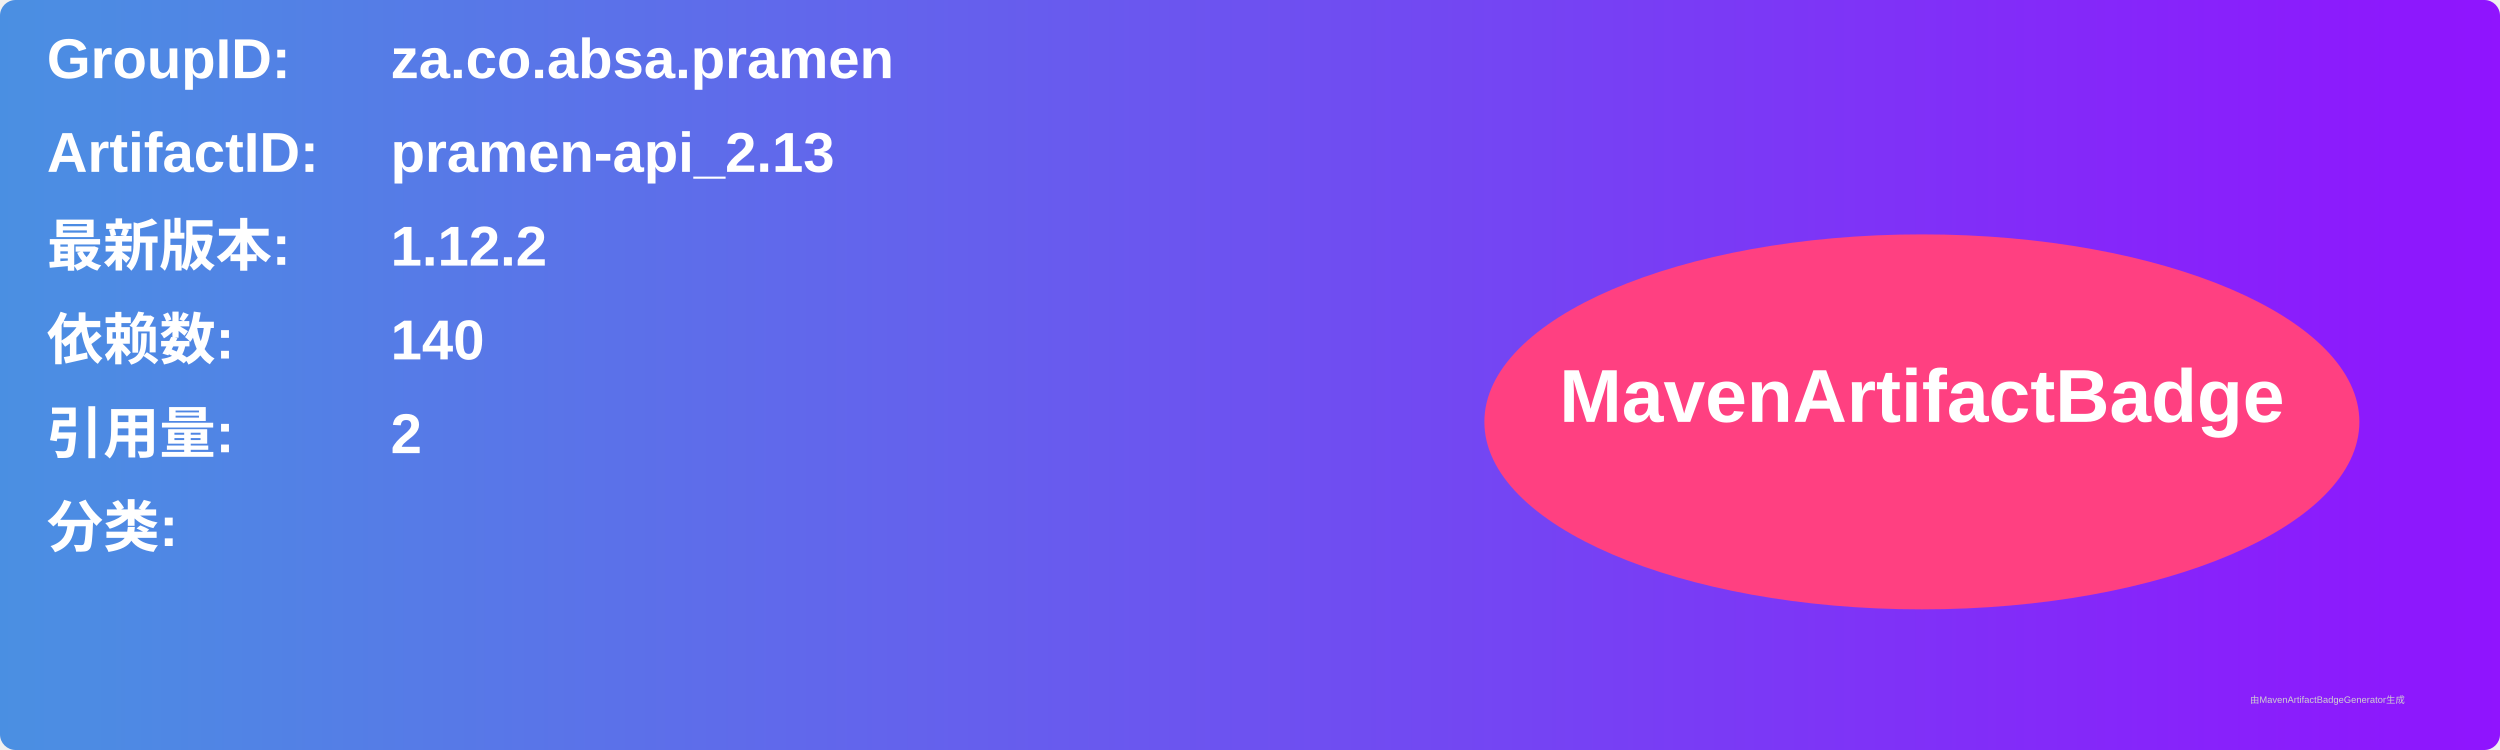
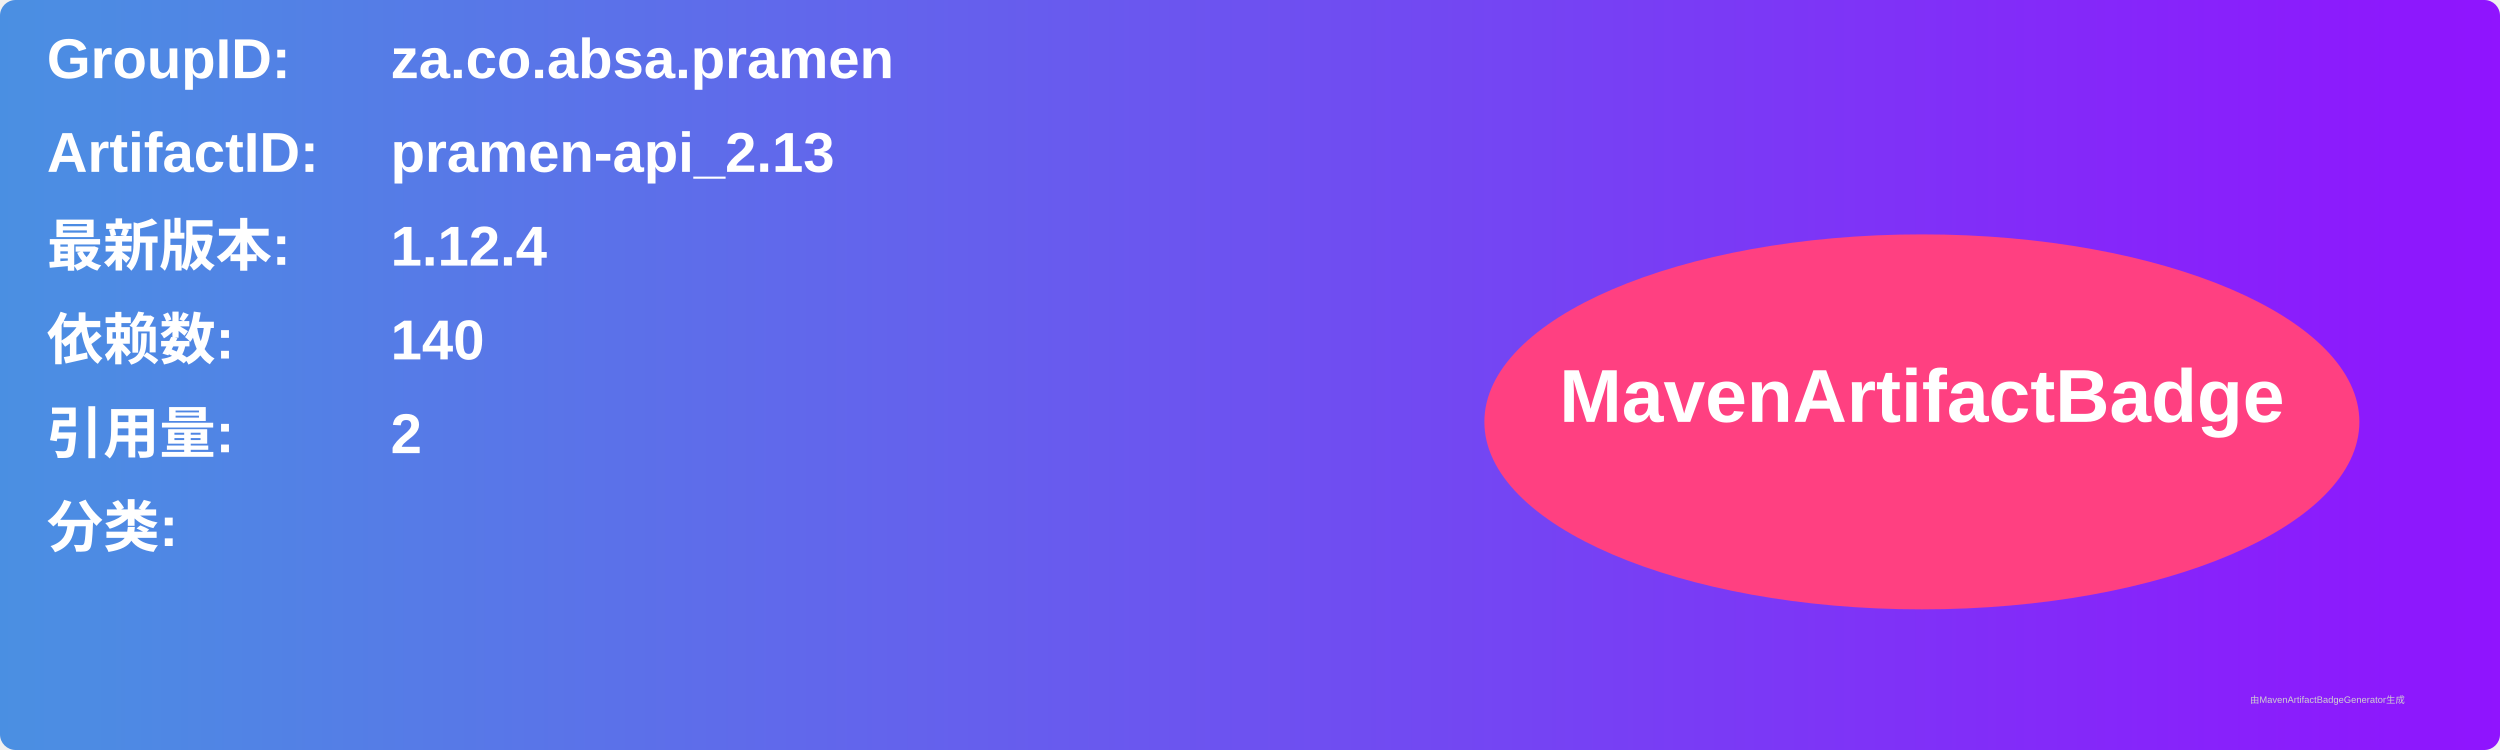
<svg xmlns="http://www.w3.org/2000/svg" width="800" height="240" viewBox="0 0 800 240">
  <linearGradient id="grad" x1="0%" y1="0%" x2="100%" y2="0%">
    <stop offset="0%" stop-color="#4a90e2" />
    <stop offset="100%" stop-color="#9013fe" />
  </linearGradient>
  <rect width="100%" height="100%" rx="5" ry="5" fill="url(#grad)" />
  <g transform="translate(15, 15)">
    <text x="0" y="10" font-family="Arial" font-size="18" fill="white" font-weight="bold" width="260">GroupID:</text>
    <text x="110" y="10" font-family="Arial" font-size="18" fill="white" font-weight="bold" width="460">za.co.absa.pramen</text>
    <text x="0" y="40" font-family="Arial" font-size="18" fill="white" font-weight="bold" width="260">ArtifactID:</text>
    <text x="110" y="40" font-family="Arial" font-size="18" fill="white" font-weight="bold" width="460">pramen-api_2.13</text>
    <text x="0" y="70" font-family="Arial" font-size="18" fill="white" font-weight="bold">最新版本:</text>
    <text x="110" y="70" font-family="Arial" font-size="18" fill="white" font-weight="bold">
-       <tspan font-weight="bold">1.12.2</tspan>
+       <tspan font-weight="bold">1.12.4</tspan>
    </text>
    <text x="0" y="100" font-family="Arial" font-size="18" fill="white" font-weight="bold">依赖数: </text>
    <text x="110" y="100" font-family="Arial" font-size="18" fill="white">
      <tspan font-weight="bold">140</tspan>
    </text>
    <text x="0" y="130" font-family="Arial" font-size="18" fill="white" font-weight="bold">引用量: </text>
    <text x="110" y="130" font-family="Arial" font-size="18" fill="white">
      <tspan font-weight="bold">2</tspan>
    </text>
    <text x="0" y="160" font-family="Arial" font-size="18" fill="white" font-weight="bold">分类:</text>
    <text x="10" y="190" font-family="Arial" font-size="10" fill="white">
      <tspan font-weight="bold" />
    </text>
    <ellipse cx="600" cy="120" rx="140" ry="60" fill="#ff4081" />
    <text x="600" y="120" text-anchor="middle" font-family="Arial" font-size="24" fill="white" font-weight="bold">MavenArtifactBadge</text>
  </g>
  <text x="720" y="225" font-family="Arial" font-size="3" fill="#d0d0d0">由MavenArtifactBadgeGenerator生成</text>
</svg>
